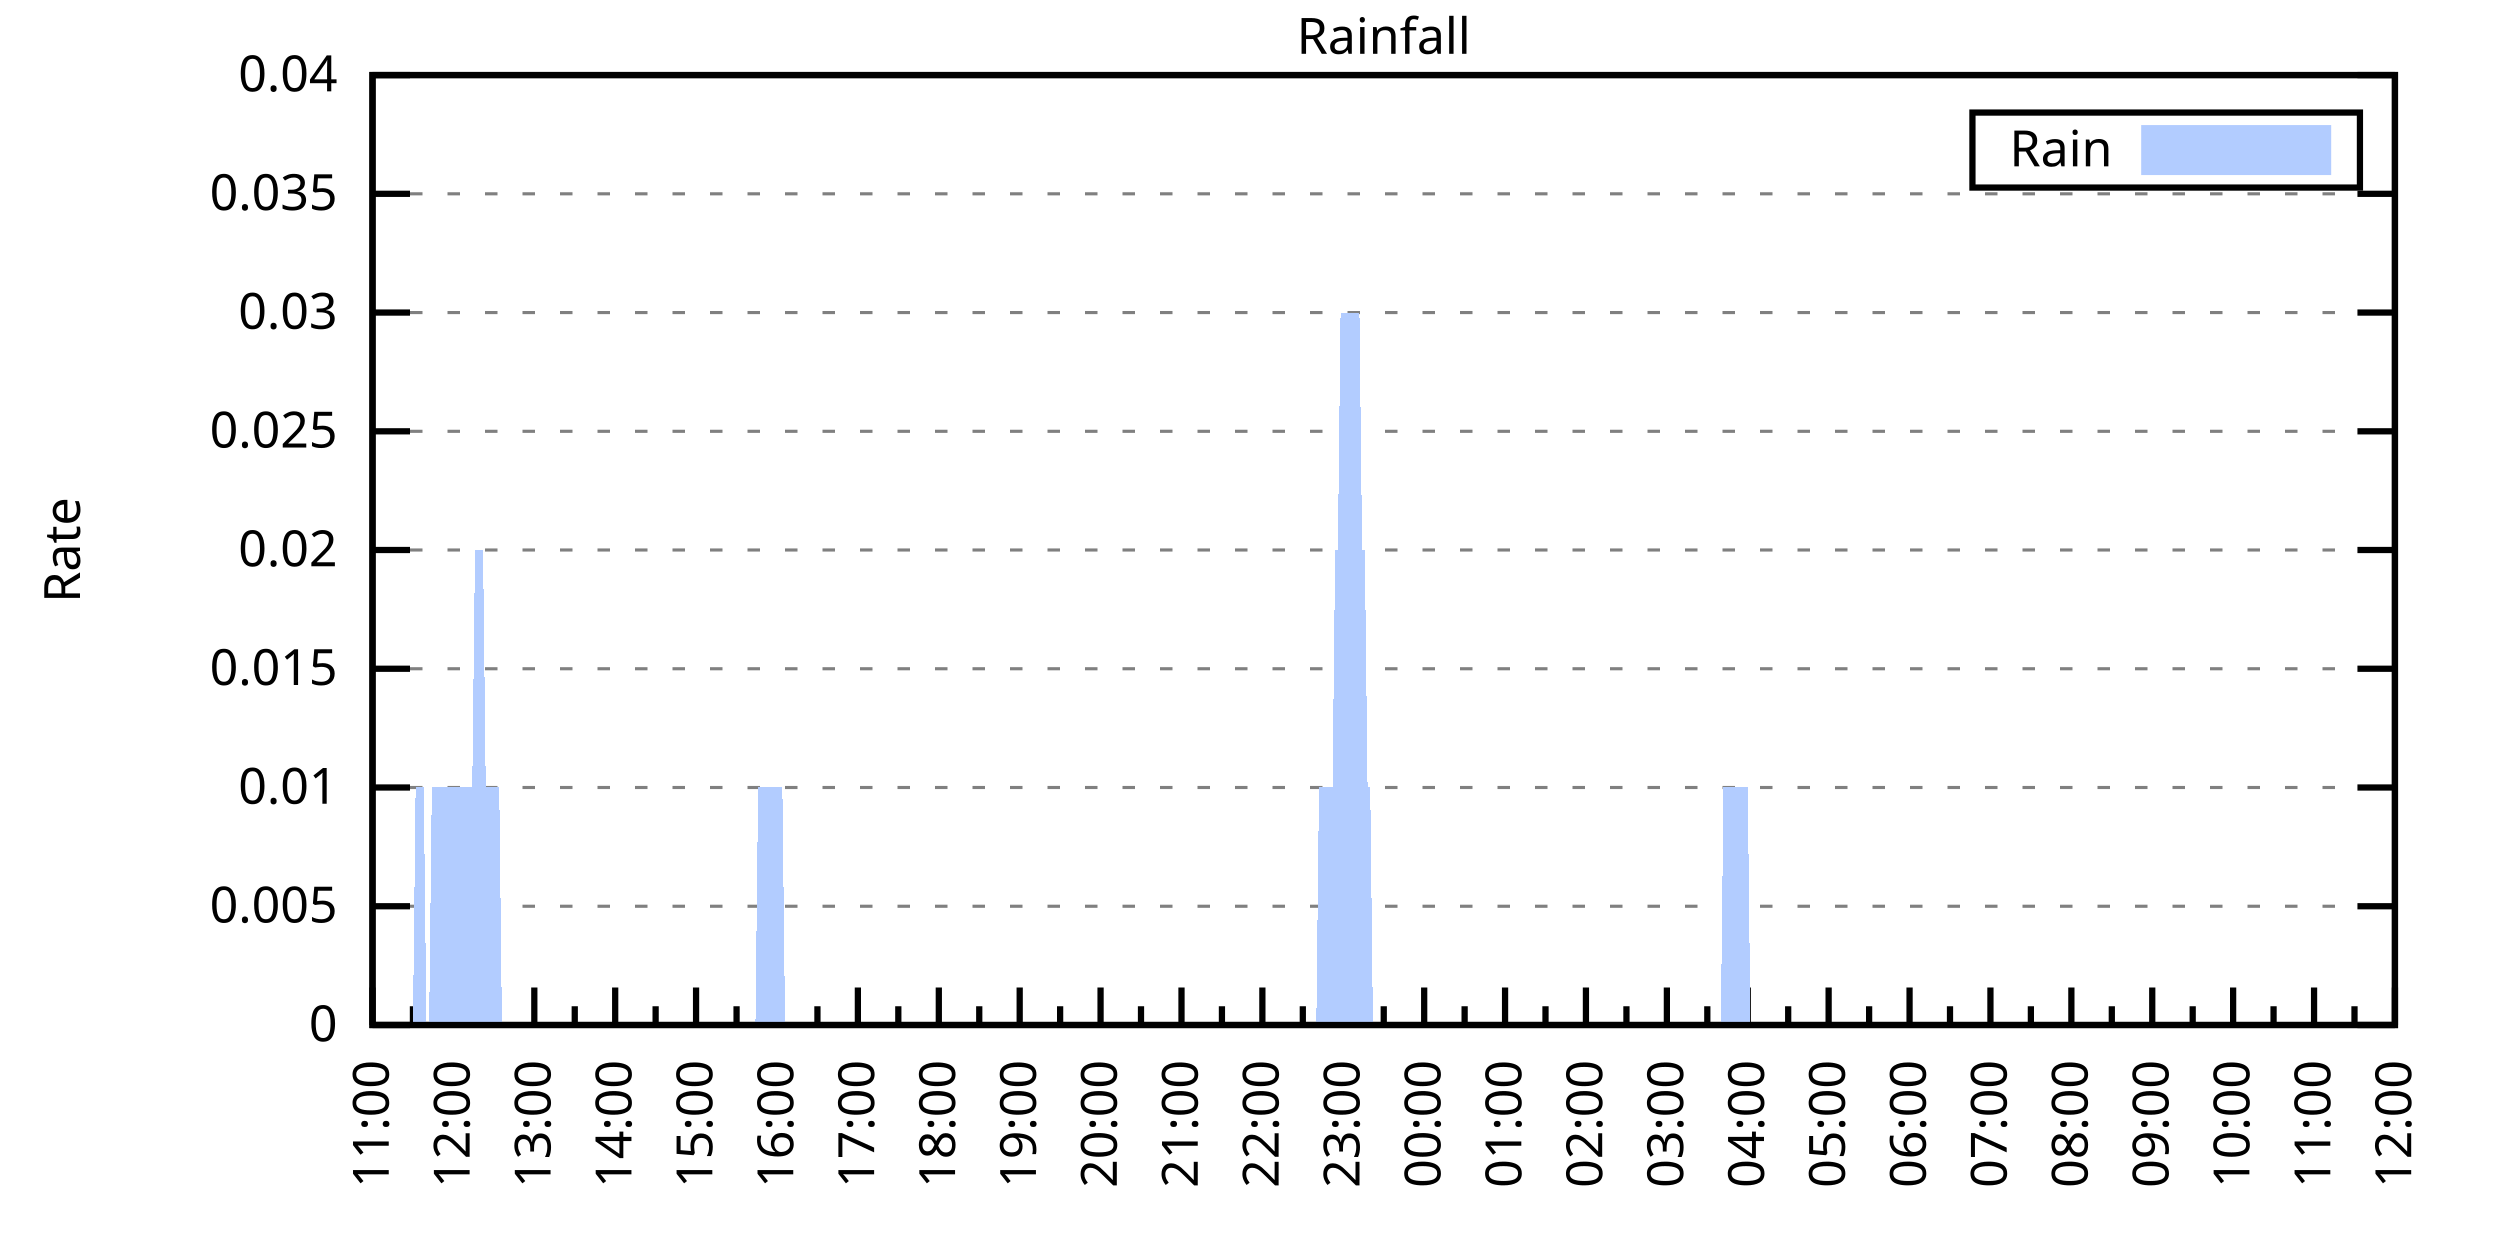
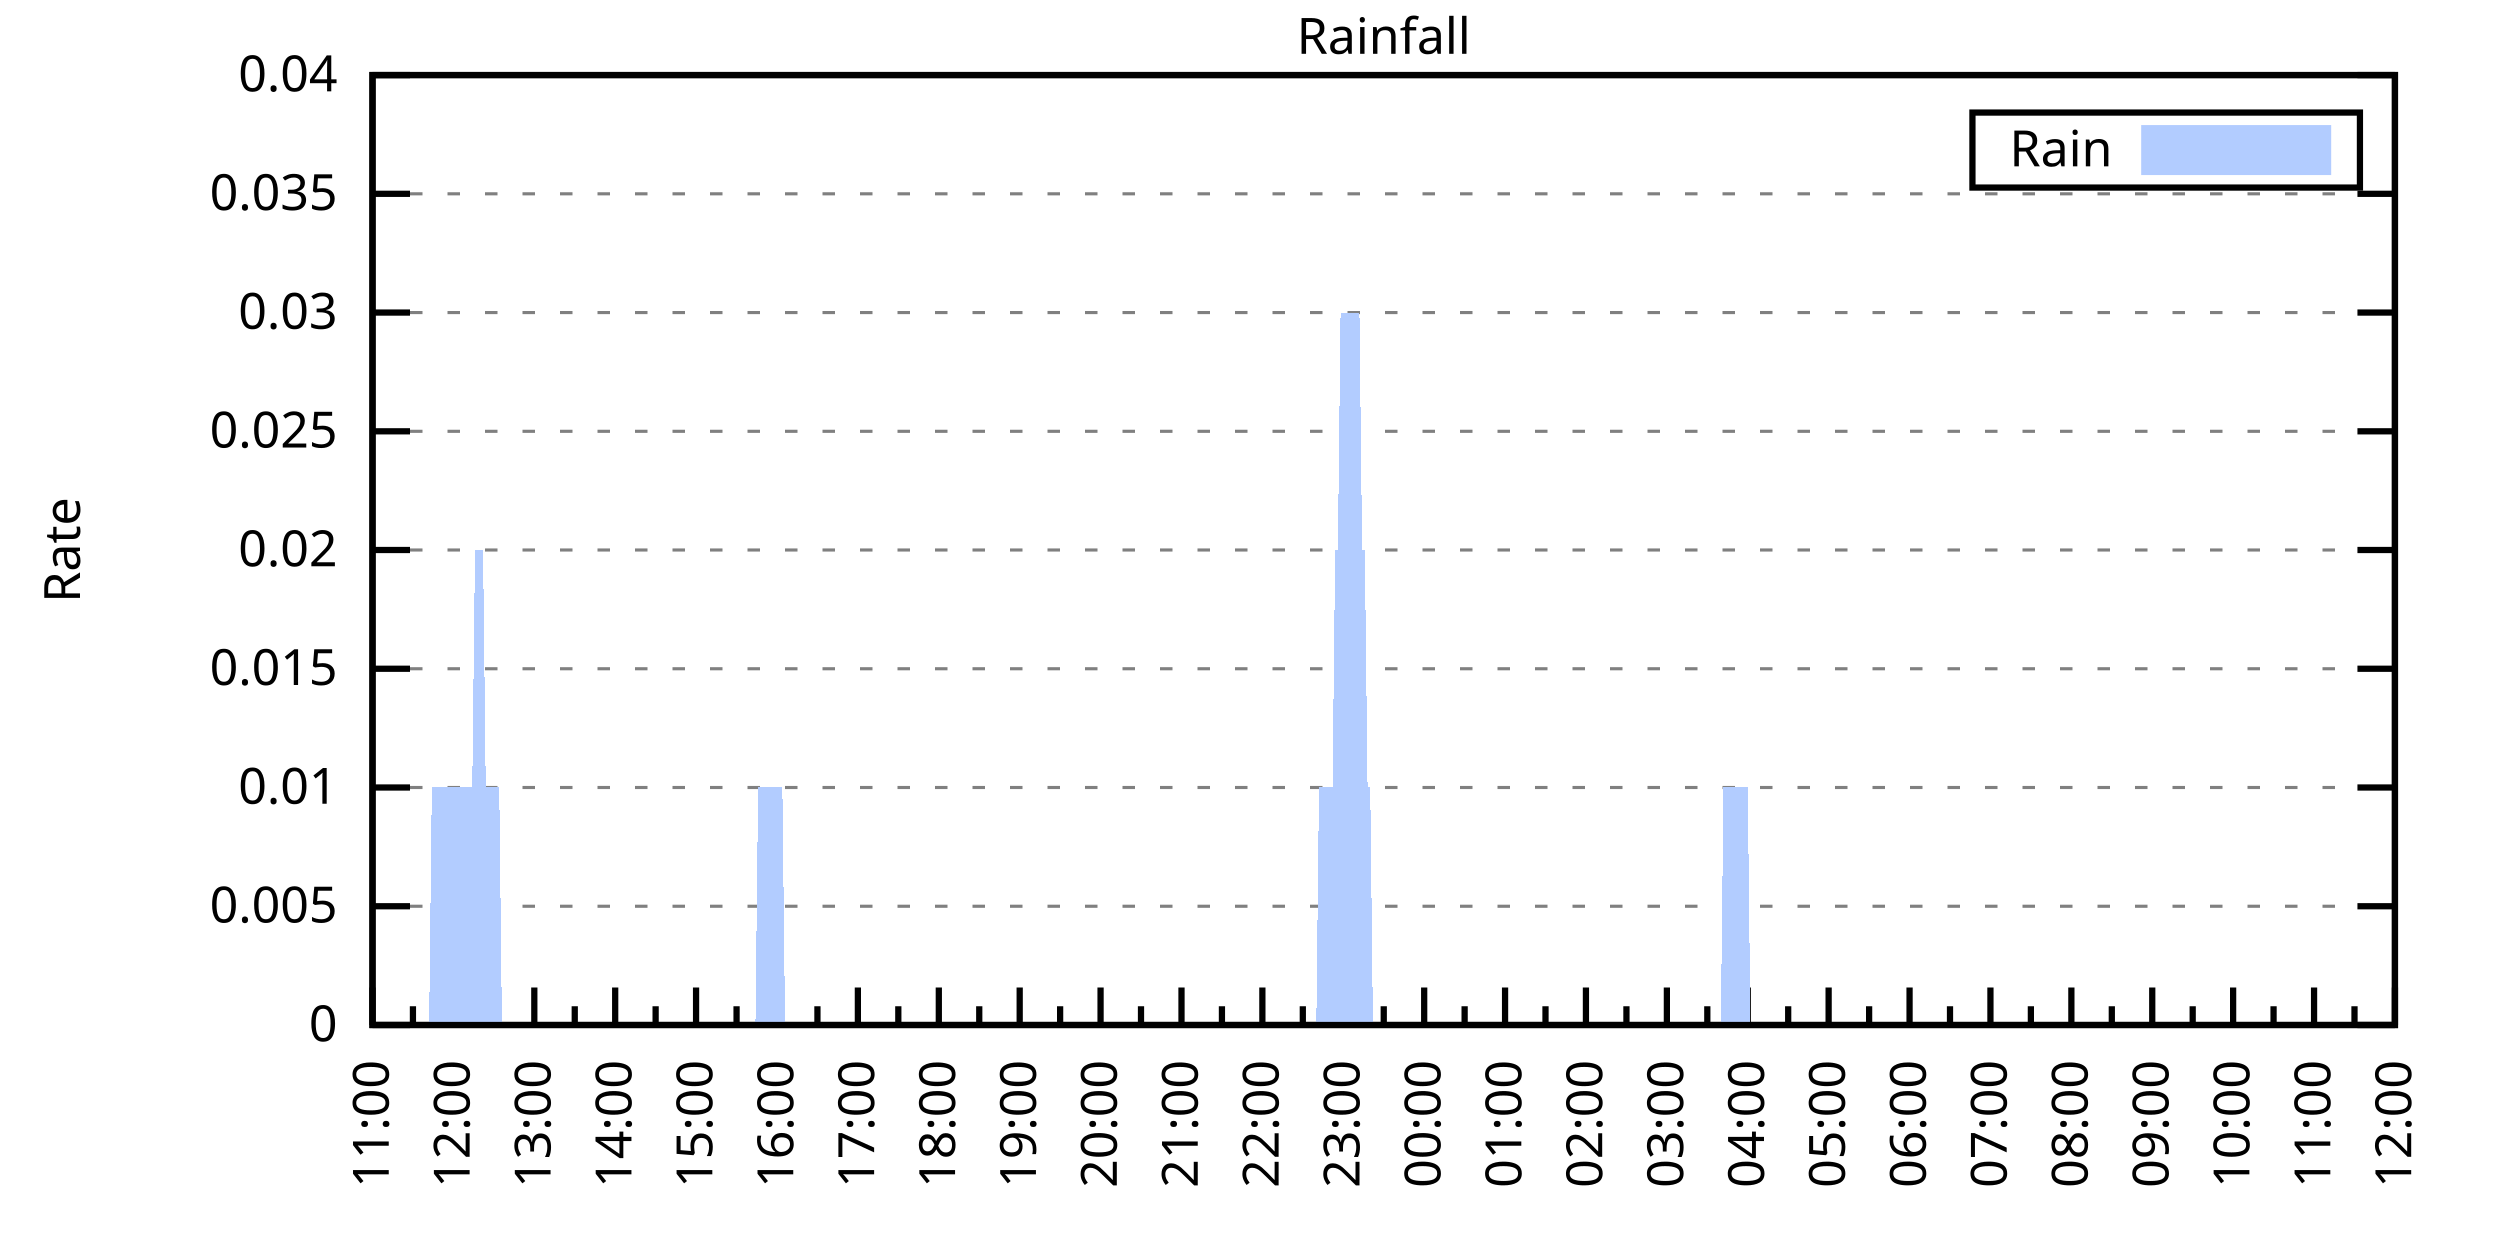
<svg xmlns="http://www.w3.org/2000/svg" xmlns:xlink="http://www.w3.org/1999/xlink" width="400" height="200" viewBox="0 0 400 200">
  <g id="gnuplot_canvas">
    <rect x="0" y="0" width="400" height="200" fill="none" />
    <defs>
      <circle id="gpDot" r="0.5" stroke-width="0.5" stroke="currentColor" />
      <path id="gpPt0" stroke-width="0.333" stroke="currentColor" d="M-1,0 h2 M0,-1 v2" />
      <path id="gpPt1" stroke-width="0.333" stroke="currentColor" d="M-1,-1 L1,1 M1,-1 L-1,1" />
      <path id="gpPt2" stroke-width="0.333" stroke="currentColor" d="M-1,0 L1,0 M0,-1 L0,1 M-1,-1 L1,1 M-1,1 L1,-1" />
      <rect id="gpPt3" stroke-width="0.333" stroke="currentColor" x="-1" y="-1" width="2" height="2" />
      <rect id="gpPt4" stroke-width="0.333" stroke="currentColor" fill="currentColor" x="-1" y="-1" width="2" height="2" />
      <circle id="gpPt5" stroke-width="0.333" stroke="currentColor" cx="0" cy="0" r="1" />
      <use xlink:href="#gpPt5" id="gpPt6" fill="currentColor" stroke="none" />
      <path id="gpPt7" stroke-width="0.333" stroke="currentColor" d="M0,-1.33 L-1.33,0.67 L1.33,0.67 z" />
      <use xlink:href="#gpPt7" id="gpPt8" fill="currentColor" stroke="none" />
      <use xlink:href="#gpPt7" id="gpPt9" stroke="currentColor" transform="rotate(180)" />
      <use xlink:href="#gpPt9" id="gpPt10" fill="currentColor" stroke="none" />
      <use xlink:href="#gpPt3" id="gpPt11" stroke="currentColor" transform="rotate(45)" />
      <use xlink:href="#gpPt11" id="gpPt12" fill="currentColor" stroke="none" />
      <path id="gpPt13" stroke-width="0.333" stroke="currentColor" d="M0,1.330 L1.265,0.411 L0.782,-1.067 L-0.782,-1.076 L-1.265,0.411 z" />
      <use xlink:href="#gpPt13" id="gpPt14" fill="currentColor" stroke="none" />
      <filter id="textbox" filterUnits="objectBoundingBox" x="0" y="0" height="1" width="1">
        <feFlood flood-color="white" flood-opacity="1" result="bgnd" />
        <feComposite in="SourceGraphic" in2="bgnd" operator="atop" />
      </filter>
      <filter id="greybox" filterUnits="objectBoundingBox" x="0" y="0" height="1" width="1">
        <feFlood flood-color="lightgrey" flood-opacity="1" result="grey" />
        <feComposite in="SourceGraphic" in2="grey" operator="atop" />
      </filter>
    </defs>
    <g fill="none" color="white" stroke="currentColor" stroke-width="1.00" stroke-linecap="butt" stroke-linejoin="miter">
</g>
    <g fill="none" color="black" stroke="currentColor" stroke-width="1.00" stroke-linecap="butt" stroke-linejoin="miter">
      <g stroke="none" shape-rendering="crispEdges">
        <polygon fill="rgb(255, 255, 255)" points="59.60,164.00 383.18,164.00 383.18,12.02 59.60,12.02 " />
      </g>
    </g>
    <g fill="none" color="black" stroke="currentColor" stroke-width="1.00" stroke-linecap="butt" stroke-linejoin="miter">
</g>
    <g fill="none" color="black" stroke="black" stroke-width="0.50" stroke-linecap="butt" stroke-linejoin="miter">
</g>
    <g fill="none" color="gray" stroke="currentColor" stroke-width="0.50" stroke-linecap="butt" stroke-linejoin="miter">
      <path stroke="gray" stroke-dasharray="2,4" class="gridline" d="M59.60,164.00 L383.19,164.00  " />
    </g>
    <g fill="none" color="gray" stroke="gray" stroke-width="1.00" stroke-linecap="butt" stroke-linejoin="miter">
</g>
    <g fill="none" color="black" stroke="currentColor" stroke-width="1.00" stroke-linecap="butt" stroke-linejoin="miter">
      <path stroke="black" d="M59.60,164.00 L65.60,164.00 M383.19,164.00 L377.19,164.00  " />
      <g transform="translate(54.00,166.60)" stroke="none" fill="black" font-family="Sans" font-size="8.00" text-anchor="end">
        <text>
          <tspan font-family="Sans"> 0</tspan>
        </text>
      </g>
    </g>
    <g fill="none" color="black" stroke="currentColor" stroke-width="1.00" stroke-linecap="butt" stroke-linejoin="miter">
</g>
    <g fill="none" color="black" stroke="black" stroke-width="0.50" stroke-linecap="butt" stroke-linejoin="miter">
</g>
    <g fill="none" color="gray" stroke="currentColor" stroke-width="0.50" stroke-linecap="butt" stroke-linejoin="miter">
      <path stroke="gray" stroke-dasharray="2,4" class="gridline" d="M59.60,145.00 L383.19,145.00  " />
    </g>
    <g fill="none" color="gray" stroke="gray" stroke-width="1.00" stroke-linecap="butt" stroke-linejoin="miter">
</g>
    <g fill="none" color="black" stroke="currentColor" stroke-width="1.00" stroke-linecap="butt" stroke-linejoin="miter">
      <path stroke="black" d="M59.60,145.00 L65.60,145.00 M383.19,145.00 L377.19,145.00  " />
      <g transform="translate(54.00,147.60)" stroke="none" fill="black" font-family="Sans" font-size="8.00" text-anchor="end">
        <text>
          <tspan font-family="Sans"> 0.005</tspan>
        </text>
      </g>
    </g>
    <g fill="none" color="black" stroke="currentColor" stroke-width="1.00" stroke-linecap="butt" stroke-linejoin="miter">
</g>
    <g fill="none" color="black" stroke="black" stroke-width="0.50" stroke-linecap="butt" stroke-linejoin="miter">
</g>
    <g fill="none" color="gray" stroke="currentColor" stroke-width="0.50" stroke-linecap="butt" stroke-linejoin="miter">
      <path stroke="gray" stroke-dasharray="2,4" class="gridline" d="M59.60,126.00 L383.19,126.00  " />
    </g>
    <g fill="none" color="gray" stroke="gray" stroke-width="1.00" stroke-linecap="butt" stroke-linejoin="miter">
</g>
    <g fill="none" color="black" stroke="currentColor" stroke-width="1.00" stroke-linecap="butt" stroke-linejoin="miter">
      <path stroke="black" d="M59.60,126.00 L65.60,126.00 M383.19,126.00 L377.19,126.00  " />
      <g transform="translate(54.00,128.60)" stroke="none" fill="black" font-family="Sans" font-size="8.00" text-anchor="end">
        <text>
          <tspan font-family="Sans"> 0.01</tspan>
        </text>
      </g>
    </g>
    <g fill="none" color="black" stroke="currentColor" stroke-width="1.00" stroke-linecap="butt" stroke-linejoin="miter">
</g>
    <g fill="none" color="black" stroke="black" stroke-width="0.50" stroke-linecap="butt" stroke-linejoin="miter">
</g>
    <g fill="none" color="gray" stroke="currentColor" stroke-width="0.50" stroke-linecap="butt" stroke-linejoin="miter">
      <path stroke="gray" stroke-dasharray="2,4" class="gridline" d="M59.60,107.00 L383.19,107.00  " />
    </g>
    <g fill="none" color="gray" stroke="gray" stroke-width="1.00" stroke-linecap="butt" stroke-linejoin="miter">
</g>
    <g fill="none" color="black" stroke="currentColor" stroke-width="1.00" stroke-linecap="butt" stroke-linejoin="miter">
      <path stroke="black" d="M59.60,107.00 L65.60,107.00 M383.19,107.00 L377.19,107.00  " />
      <g transform="translate(54.00,109.60)" stroke="none" fill="black" font-family="Sans" font-size="8.00" text-anchor="end">
        <text>
          <tspan font-family="Sans"> 0.015</tspan>
        </text>
      </g>
    </g>
    <g fill="none" color="black" stroke="currentColor" stroke-width="1.00" stroke-linecap="butt" stroke-linejoin="miter">
</g>
    <g fill="none" color="black" stroke="black" stroke-width="0.50" stroke-linecap="butt" stroke-linejoin="miter">
</g>
    <g fill="none" color="gray" stroke="currentColor" stroke-width="0.50" stroke-linecap="butt" stroke-linejoin="miter">
      <path stroke="gray" stroke-dasharray="2,4" class="gridline" d="M59.60,88.00 L383.19,88.00  " />
    </g>
    <g fill="none" color="gray" stroke="gray" stroke-width="1.00" stroke-linecap="butt" stroke-linejoin="miter">
</g>
    <g fill="none" color="black" stroke="currentColor" stroke-width="1.00" stroke-linecap="butt" stroke-linejoin="miter">
      <path stroke="black" d="M59.60,88.00 L65.60,88.00 M383.19,88.00 L377.19,88.00  " />
      <g transform="translate(54.00,90.60)" stroke="none" fill="black" font-family="Sans" font-size="8.00" text-anchor="end">
        <text>
          <tspan font-family="Sans"> 0.02</tspan>
        </text>
      </g>
    </g>
    <g fill="none" color="black" stroke="currentColor" stroke-width="1.00" stroke-linecap="butt" stroke-linejoin="miter">
</g>
    <g fill="none" color="black" stroke="black" stroke-width="0.50" stroke-linecap="butt" stroke-linejoin="miter">
</g>
    <g fill="none" color="gray" stroke="currentColor" stroke-width="0.50" stroke-linecap="butt" stroke-linejoin="miter">
      <path stroke="gray" stroke-dasharray="2,4" class="gridline" d="M59.60,69.01 L383.19,69.01  " />
    </g>
    <g fill="none" color="gray" stroke="gray" stroke-width="1.00" stroke-linecap="butt" stroke-linejoin="miter">
</g>
    <g fill="none" color="black" stroke="currentColor" stroke-width="1.00" stroke-linecap="butt" stroke-linejoin="miter">
      <path stroke="black" d="M59.60,69.01 L65.60,69.01 M383.19,69.01 L377.19,69.01  " />
      <g transform="translate(54.00,71.61)" stroke="none" fill="black" font-family="Sans" font-size="8.00" text-anchor="end">
        <text>
          <tspan font-family="Sans"> 0.025</tspan>
        </text>
      </g>
    </g>
    <g fill="none" color="black" stroke="currentColor" stroke-width="1.00" stroke-linecap="butt" stroke-linejoin="miter">
</g>
    <g fill="none" color="black" stroke="black" stroke-width="0.50" stroke-linecap="butt" stroke-linejoin="miter">
</g>
    <g fill="none" color="gray" stroke="currentColor" stroke-width="0.50" stroke-linecap="butt" stroke-linejoin="miter">
      <path stroke="gray" stroke-dasharray="2,4" class="gridline" d="M59.60,50.01 L383.19,50.01  " />
    </g>
    <g fill="none" color="gray" stroke="gray" stroke-width="1.00" stroke-linecap="butt" stroke-linejoin="miter">
</g>
    <g fill="none" color="black" stroke="currentColor" stroke-width="1.00" stroke-linecap="butt" stroke-linejoin="miter">
      <path stroke="black" d="M59.60,50.01 L65.60,50.01 M383.19,50.01 L377.19,50.01  " />
      <g transform="translate(54.00,52.61)" stroke="none" fill="black" font-family="Sans" font-size="8.00" text-anchor="end">
        <text>
          <tspan font-family="Sans"> 0.03</tspan>
        </text>
      </g>
    </g>
    <g fill="none" color="black" stroke="currentColor" stroke-width="1.00" stroke-linecap="butt" stroke-linejoin="miter">
</g>
    <g fill="none" color="black" stroke="black" stroke-width="0.50" stroke-linecap="butt" stroke-linejoin="miter">
</g>
    <g fill="none" color="gray" stroke="currentColor" stroke-width="0.50" stroke-linecap="butt" stroke-linejoin="miter">
      <path stroke="gray" stroke-dasharray="2,4" class="gridline" d="M59.60,31.01 L383.19,31.01  " />
    </g>
    <g fill="none" color="gray" stroke="gray" stroke-width="1.00" stroke-linecap="butt" stroke-linejoin="miter">
</g>
    <g fill="none" color="black" stroke="currentColor" stroke-width="1.00" stroke-linecap="butt" stroke-linejoin="miter">
      <path stroke="black" d="M59.60,31.01 L65.60,31.01 M383.19,31.01 L377.19,31.01  " />
      <g transform="translate(54.00,33.61)" stroke="none" fill="black" font-family="Sans" font-size="8.00" text-anchor="end">
        <text>
          <tspan font-family="Sans"> 0.035</tspan>
        </text>
      </g>
    </g>
    <g fill="none" color="black" stroke="currentColor" stroke-width="1.00" stroke-linecap="butt" stroke-linejoin="miter">
</g>
    <g fill="none" color="black" stroke="black" stroke-width="0.50" stroke-linecap="butt" stroke-linejoin="miter">
</g>
    <g fill="none" color="gray" stroke="currentColor" stroke-width="0.50" stroke-linecap="butt" stroke-linejoin="miter">
      <path stroke="gray" stroke-dasharray="2,4" class="gridline" d="M59.60,12.01 L383.19,12.01  " />
    </g>
    <g fill="none" color="gray" stroke="gray" stroke-width="1.00" stroke-linecap="butt" stroke-linejoin="miter">
</g>
    <g fill="none" color="black" stroke="currentColor" stroke-width="1.00" stroke-linecap="butt" stroke-linejoin="miter">
      <path stroke="black" d="M59.60,12.01 L65.60,12.01 M383.19,12.01 L377.19,12.01  " />
      <g transform="translate(54.00,14.61)" stroke="none" fill="black" font-family="Sans" font-size="8.00" text-anchor="end">
        <text>
          <tspan font-family="Sans"> 0.04</tspan>
        </text>
      </g>
    </g>
    <g fill="none" color="black" stroke="currentColor" stroke-width="1.00" stroke-linecap="butt" stroke-linejoin="miter">
      <path stroke="black" d="M59.60,164.00 L59.60,158.00  " />
      <g transform="translate(62.20,169.60) rotate(270)" stroke="none" fill="black" font-family="Sans" font-size="8.00" text-anchor="end">
        <text>
          <tspan font-family="Sans">11:00</tspan>
        </text>
      </g>
    </g>
    <g fill="none" color="black" stroke="currentColor" stroke-width="1.00" stroke-linecap="butt" stroke-linejoin="miter">
      <path stroke="black" d="M66.07,164.00 L66.07,161.00 M72.54,164.00 L72.54,158.00  " />
      <g transform="translate(75.14,169.60) rotate(270)" stroke="none" fill="black" font-family="Sans" font-size="8.00" text-anchor="end">
        <text>
          <tspan font-family="Sans">12:00</tspan>
        </text>
      </g>
    </g>
    <g fill="none" color="black" stroke="currentColor" stroke-width="1.00" stroke-linecap="butt" stroke-linejoin="miter">
      <path stroke="black" d="M79.02,164.00 L79.02,161.00 M85.49,164.00 L85.49,158.00  " />
      <g transform="translate(88.09,169.60) rotate(270)" stroke="none" fill="black" font-family="Sans" font-size="8.00" text-anchor="end">
        <text>
          <tspan font-family="Sans">13:00</tspan>
        </text>
      </g>
    </g>
    <g fill="none" color="black" stroke="currentColor" stroke-width="1.00" stroke-linecap="butt" stroke-linejoin="miter">
      <path stroke="black" d="M91.96,164.00 L91.96,161.00 M98.43,164.00 L98.43,158.00  " />
      <g transform="translate(101.03,169.60) rotate(270)" stroke="none" fill="black" font-family="Sans" font-size="8.00" text-anchor="end">
        <text>
          <tspan font-family="Sans">14:00</tspan>
        </text>
      </g>
    </g>
    <g fill="none" color="black" stroke="currentColor" stroke-width="1.00" stroke-linecap="butt" stroke-linejoin="miter">
      <path stroke="black" d="M104.90,164.00 L104.90,161.00 M111.37,164.00 L111.37,158.00  " />
      <g transform="translate(113.97,169.60) rotate(270)" stroke="none" fill="black" font-family="Sans" font-size="8.00" text-anchor="end">
        <text>
          <tspan font-family="Sans">15:00</tspan>
        </text>
      </g>
    </g>
    <g fill="none" color="black" stroke="currentColor" stroke-width="1.00" stroke-linecap="butt" stroke-linejoin="miter">
      <path stroke="black" d="M117.85,164.00 L117.85,161.00 M124.32,164.00 L124.32,158.00  " />
      <g transform="translate(126.92,169.60) rotate(270)" stroke="none" fill="black" font-family="Sans" font-size="8.00" text-anchor="end">
        <text>
          <tspan font-family="Sans">16:00</tspan>
        </text>
      </g>
    </g>
    <g fill="none" color="black" stroke="currentColor" stroke-width="1.00" stroke-linecap="butt" stroke-linejoin="miter">
      <path stroke="black" d="M130.79,164.00 L130.79,161.00 M137.26,164.00 L137.26,158.00  " />
      <g transform="translate(139.86,169.60) rotate(270)" stroke="none" fill="black" font-family="Sans" font-size="8.00" text-anchor="end">
        <text>
          <tspan font-family="Sans">17:00</tspan>
        </text>
      </g>
    </g>
    <g fill="none" color="black" stroke="currentColor" stroke-width="1.00" stroke-linecap="butt" stroke-linejoin="miter">
      <path stroke="black" d="M143.73,164.00 L143.73,161.00 M150.21,164.00 L150.21,158.00  " />
      <g transform="translate(152.81,169.60) rotate(270)" stroke="none" fill="black" font-family="Sans" font-size="8.00" text-anchor="end">
        <text>
          <tspan font-family="Sans">18:00</tspan>
        </text>
      </g>
    </g>
    <g fill="none" color="black" stroke="currentColor" stroke-width="1.00" stroke-linecap="butt" stroke-linejoin="miter">
      <path stroke="black" d="M156.68,164.00 L156.68,161.00 M163.15,164.00 L163.15,158.00  " />
      <g transform="translate(165.75,169.60) rotate(270)" stroke="none" fill="black" font-family="Sans" font-size="8.00" text-anchor="end">
        <text>
          <tspan font-family="Sans">19:00</tspan>
        </text>
      </g>
    </g>
    <g fill="none" color="black" stroke="currentColor" stroke-width="1.00" stroke-linecap="butt" stroke-linejoin="miter">
      <path stroke="black" d="M169.62,164.00 L169.62,161.00 M176.09,164.00 L176.09,158.00  " />
      <g transform="translate(178.69,169.60) rotate(270)" stroke="none" fill="black" font-family="Sans" font-size="8.00" text-anchor="end">
        <text>
          <tspan font-family="Sans">20:00</tspan>
        </text>
      </g>
    </g>
    <g fill="none" color="black" stroke="currentColor" stroke-width="1.00" stroke-linecap="butt" stroke-linejoin="miter">
      <path stroke="black" d="M182.56,164.00 L182.56,161.00 M189.04,164.00 L189.04,158.00  " />
      <g transform="translate(191.64,169.60) rotate(270)" stroke="none" fill="black" font-family="Sans" font-size="8.00" text-anchor="end">
        <text>
          <tspan font-family="Sans">21:00</tspan>
        </text>
      </g>
    </g>
    <g fill="none" color="black" stroke="currentColor" stroke-width="1.00" stroke-linecap="butt" stroke-linejoin="miter">
      <path stroke="black" d="M195.51,164.00 L195.51,161.00 M201.98,164.00 L201.98,158.00  " />
      <g transform="translate(204.58,169.60) rotate(270)" stroke="none" fill="black" font-family="Sans" font-size="8.00" text-anchor="end">
        <text>
          <tspan font-family="Sans">22:00</tspan>
        </text>
      </g>
    </g>
    <g fill="none" color="black" stroke="currentColor" stroke-width="1.00" stroke-linecap="butt" stroke-linejoin="miter">
      <path stroke="black" d="M208.45,164.00 L208.45,161.00 M214.92,164.00 L214.92,158.00  " />
      <g transform="translate(217.52,169.60) rotate(270)" stroke="none" fill="black" font-family="Sans" font-size="8.00" text-anchor="end">
        <text>
          <tspan font-family="Sans">23:00</tspan>
        </text>
      </g>
    </g>
    <g fill="none" color="black" stroke="currentColor" stroke-width="1.00" stroke-linecap="butt" stroke-linejoin="miter">
      <path stroke="black" d="M221.40,164.00 L221.40,161.00 M227.87,164.00 L227.87,158.00  " />
      <g transform="translate(230.47,169.60) rotate(270)" stroke="none" fill="black" font-family="Sans" font-size="8.00" text-anchor="end">
        <text>
          <tspan font-family="Sans">00:00</tspan>
        </text>
      </g>
    </g>
    <g fill="none" color="black" stroke="currentColor" stroke-width="1.00" stroke-linecap="butt" stroke-linejoin="miter">
      <path stroke="black" d="M234.34,164.00 L234.34,161.00 M240.81,164.00 L240.81,158.00  " />
      <g transform="translate(243.41,169.60) rotate(270)" stroke="none" fill="black" font-family="Sans" font-size="8.00" text-anchor="end">
        <text>
          <tspan font-family="Sans">01:00</tspan>
        </text>
      </g>
    </g>
    <g fill="none" color="black" stroke="currentColor" stroke-width="1.00" stroke-linecap="butt" stroke-linejoin="miter">
      <path stroke="black" d="M247.28,164.00 L247.28,161.00 M253.75,164.00 L253.75,158.00  " />
      <g transform="translate(256.35,169.60) rotate(270)" stroke="none" fill="black" font-family="Sans" font-size="8.00" text-anchor="end">
        <text>
          <tspan font-family="Sans">02:00</tspan>
        </text>
      </g>
    </g>
    <g fill="none" color="black" stroke="currentColor" stroke-width="1.00" stroke-linecap="butt" stroke-linejoin="miter">
      <path stroke="black" d="M260.23,164.00 L260.23,161.00 M266.70,164.00 L266.70,158.00  " />
      <g transform="translate(269.30,169.60) rotate(270)" stroke="none" fill="black" font-family="Sans" font-size="8.00" text-anchor="end">
        <text>
          <tspan font-family="Sans">03:00</tspan>
        </text>
      </g>
    </g>
    <g fill="none" color="black" stroke="currentColor" stroke-width="1.00" stroke-linecap="butt" stroke-linejoin="miter">
      <path stroke="black" d="M273.17,164.00 L273.17,161.00 M279.64,164.00 L279.64,158.00  " />
      <g transform="translate(282.24,169.60) rotate(270)" stroke="none" fill="black" font-family="Sans" font-size="8.00" text-anchor="end">
        <text>
          <tspan font-family="Sans">04:00</tspan>
        </text>
      </g>
    </g>
    <g fill="none" color="black" stroke="currentColor" stroke-width="1.00" stroke-linecap="butt" stroke-linejoin="miter">
      <path stroke="black" d="M286.11,164.00 L286.11,161.00 M292.58,164.00 L292.58,158.00  " />
      <g transform="translate(295.18,169.60) rotate(270)" stroke="none" fill="black" font-family="Sans" font-size="8.00" text-anchor="end">
        <text>
          <tspan font-family="Sans">05:00</tspan>
        </text>
      </g>
    </g>
    <g fill="none" color="black" stroke="currentColor" stroke-width="1.00" stroke-linecap="butt" stroke-linejoin="miter">
      <path stroke="black" d="M299.06,164.00 L299.06,161.00 M305.53,164.00 L305.53,158.00  " />
      <g transform="translate(308.13,169.60) rotate(270)" stroke="none" fill="black" font-family="Sans" font-size="8.00" text-anchor="end">
        <text>
          <tspan font-family="Sans">06:00</tspan>
        </text>
      </g>
    </g>
    <g fill="none" color="black" stroke="currentColor" stroke-width="1.00" stroke-linecap="butt" stroke-linejoin="miter">
      <path stroke="black" d="M312.00,164.00 L312.00,161.00 M318.47,164.00 L318.47,158.00  " />
      <g transform="translate(321.07,169.60) rotate(270)" stroke="none" fill="black" font-family="Sans" font-size="8.00" text-anchor="end">
        <text>
          <tspan font-family="Sans">07:00</tspan>
        </text>
      </g>
    </g>
    <g fill="none" color="black" stroke="currentColor" stroke-width="1.00" stroke-linecap="butt" stroke-linejoin="miter">
      <path stroke="black" d="M324.94,164.00 L324.94,161.00 M331.42,164.00 L331.42,158.00  " />
      <g transform="translate(334.02,169.60) rotate(270)" stroke="none" fill="black" font-family="Sans" font-size="8.00" text-anchor="end">
        <text>
          <tspan font-family="Sans">08:00</tspan>
        </text>
      </g>
    </g>
    <g fill="none" color="black" stroke="currentColor" stroke-width="1.00" stroke-linecap="butt" stroke-linejoin="miter">
      <path stroke="black" d="M337.89,164.00 L337.89,161.00 M344.36,164.00 L344.36,158.00  " />
      <g transform="translate(346.96,169.60) rotate(270)" stroke="none" fill="black" font-family="Sans" font-size="8.00" text-anchor="end">
        <text>
          <tspan font-family="Sans">09:00</tspan>
        </text>
      </g>
    </g>
    <g fill="none" color="black" stroke="currentColor" stroke-width="1.00" stroke-linecap="butt" stroke-linejoin="miter">
      <path stroke="black" d="M350.83,164.00 L350.83,161.00 M357.30,164.00 L357.30,158.00  " />
      <g transform="translate(359.90,169.60) rotate(270)" stroke="none" fill="black" font-family="Sans" font-size="8.00" text-anchor="end">
        <text>
          <tspan font-family="Sans">10:00</tspan>
        </text>
      </g>
    </g>
    <g fill="none" color="black" stroke="currentColor" stroke-width="1.00" stroke-linecap="butt" stroke-linejoin="miter">
      <path stroke="black" d="M363.77,164.00 L363.77,161.00 M370.25,164.00 L370.25,158.00  " />
      <g transform="translate(372.85,169.60) rotate(270)" stroke="none" fill="black" font-family="Sans" font-size="8.00" text-anchor="end">
        <text>
          <tspan font-family="Sans">11:00</tspan>
        </text>
      </g>
    </g>
    <g fill="none" color="black" stroke="currentColor" stroke-width="1.00" stroke-linecap="butt" stroke-linejoin="miter">
      <path stroke="black" d="M376.72,164.00 L376.72,161.00 M383.19,164.00 L383.19,158.00  " />
      <g transform="translate(385.79,169.60) rotate(270)" stroke="none" fill="black" font-family="Sans" font-size="8.00" text-anchor="end">
        <text>
          <tspan font-family="Sans">12:00</tspan>
        </text>
      </g>
    </g>
    <g fill="none" color="black" stroke="currentColor" stroke-width="1.00" stroke-linecap="butt" stroke-linejoin="miter">
</g>
    <g fill="none" color="black" stroke="currentColor" stroke-width="1.00" stroke-linecap="butt" stroke-linejoin="miter">
      <path stroke="black" d="M59.60,12.01 L59.60,164.00 L383.19,164.00 L383.19,12.01 L59.60,12.01 Z  " />
    </g>
    <g fill="none" color="black" stroke="currentColor" stroke-width="1.00" stroke-linecap="butt" stroke-linejoin="miter">
      <g transform="translate(12.80,88.01) rotate(270)" stroke="none" fill="black" font-family="Sans" font-size="8.00" text-anchor="middle">
        <text>
          <tspan font-family="Sans">Rate</tspan>
        </text>
      </g>
    </g>
    <g fill="none" color="black" stroke="currentColor" stroke-width="1.00" stroke-linecap="butt" stroke-linejoin="miter">
</g>
    <g fill="none" color="black" stroke="currentColor" stroke-width="1.00" stroke-linecap="butt" stroke-linejoin="miter">
      <path stroke="black" d="M315.59,30.01 L315.59,18.01 L377.59,18.01 L377.59,30.01 L315.59,30.01 Z  " />
    </g>
    <g id="Rainfall_plot_1">
      <g fill="none" color="white" stroke="black" stroke-width="2.00" stroke-linecap="butt" stroke-linejoin="miter">
</g>
      <g fill="none" color="black" stroke="currentColor" stroke-width="2.00" stroke-linecap="butt" stroke-linejoin="miter">
        <g transform="translate(337.99,26.61)" stroke="none" fill="black" font-family="Sans" font-size="8.00" text-anchor="end">
          <text>
            <tspan font-family="Sans">Rain</tspan>
          </text>
        </g>
      </g>
      <g fill="none" color="black" stroke="currentColor" stroke-width="2.00" stroke-linecap="butt" stroke-linejoin="miter">
        <g stroke="none" shape-rendering="crispEdges">
          <polygon fill="rgb(178, 204, 255)" points="343.59,27.01 371.99,27.01 371.99,21.01 343.59,21.01 " />
        </g>
        <path stroke="rgb(178, 204, 255)" d="M343.59,27.01 L371.99,27.01 L371.99,21.01 L343.59,21.01 L343.59,27.01 Z  " />
      </g>
      <g fill="none" color="black" stroke="currentColor" stroke-width="2.00" stroke-linecap="butt" stroke-linejoin="miter">
        <g stroke="none" shape-rendering="crispEdges">
-           <polygon fill="rgb(178, 204, 255)" points="62.19,164.00 62.62,164.00 63.05,164.00 63.48,164.00 63.91,164.00 64.35,164.00 64.78,164.00 65.21,164.00 65.64,164.00 66.07,164.00 66.50,126.00 66.93,126.00 67.37,126.00 67.80,126.00 68.23,164.00 68.66,164.00 69.09,126.00 69.52,126.00 69.95,126.00 70.39,126.00 70.82,126.00 71.25,126.00 71.68,126.00 72.11,126.00 72.54,126.00 72.98,126.00 73.41,126.00 73.84,126.00 74.27,126.00 74.70,126.00 75.13,126.00 75.56,126.00 76.00,88.00 76.43,88.00 76.86,88.00 77.29,88.00 77.72,126.00 78.15,126.00 78.58,126.00 79.02,126.00 79.45,126.00 79.88,126.00 80.31,164.00 80.74,164.00 81.17,164.00 81.60,164.00 82.04,164.00 82.47,164.00 82.90,164.00 83.33,164.00 83.76,164.00 84.19,164.00 84.62,164.00 85.06,164.00 85.49,164.00 85.92,164.00 86.35,164.00 86.78,164.00 87.21,164.00 87.64,164.00 88.08,164.00 88.51,164.00 88.94,164.00 89.37,164.00 89.80,164.00 90.23,164.00 90.66,164.00 91.10,164.00 91.53,164.00 91.96,164.00 92.39,164.00 92.82,164.00 93.25,164.00 93.68,164.00 94.12,164.00 94.55,164.00 94.98,164.00 95.41,164.00 95.84,164.00 96.27,164.00 96.70,164.00 97.14,164.00 97.57,164.00 98.00,164.00 98.43,164.00 98.86,164.00 99.29,164.00 99.73,164.00 100.16,164.00 100.59,164.00 101.02,164.00 101.45,164.00 101.88,164.00 102.31,164.00 102.75,164.00 103.18,164.00 103.61,164.00 104.04,164.00 104.47,164.00 104.90,164.00 105.33,164.00 105.77,164.00 106.20,164.00 106.63,164.00 107.06,164.00 107.49,164.00 107.92,164.00 108.35,164.00 108.79,164.00 109.22,164.00 109.65,164.00 110.08,164.00 110.51,164.00 110.94,164.00 111.37,164.00 111.81,164.00 112.24,164.00 112.67,164.00 113.10,164.00 113.53,164.00 113.96,164.00 114.39,164.00 114.83,164.00 115.26,164.00 115.69,164.00 116.12,164.00 116.55,164.00 116.98,164.00 117.41,164.00 117.85,164.00 118.28,164.00 118.71,164.00 119.14,164.00 119.57,164.00 120.00,164.00 120.43,164.00 120.87,164.00 121.30,126.00 121.73,126.00 122.16,126.00 122.59,126.00 123.02,126.00 123.46,126.00 123.89,126.00 124.32,126.00 124.75,126.00 125.18,126.00 125.61,164.00 126.04,164.00 126.48,164.00 126.91,164.00 127.34,164.00 127.77,164.00 128.20,164.00 128.63,164.00 129.06,164.00 129.50,164.00 129.93,164.00 130.36,164.00 130.79,164.00 131.22,164.00 131.65,164.00 132.08,164.00 132.52,164.00 132.95,164.00 133.38,164.00 133.81,164.00 134.24,164.00 134.67,164.00 135.10,164.00 135.54,164.00 135.97,164.00 136.40,164.00 136.83,164.00 137.26,164.00 137.69,164.00 138.12,164.00 138.56,164.00 138.99,164.00 139.42,164.00 139.85,164.00 140.28,164.00 140.71,164.00 141.14,164.00 141.58,164.00 142.01,164.00 142.44,164.00 142.87,164.00 143.30,164.00 143.73,164.00 144.16,164.00 144.60,164.00 145.03,164.00 145.46,164.00 145.89,164.00 146.32,164.00 146.75,164.00 147.19,164.00 147.62,164.00 148.05,164.00 148.48,164.00 148.91,164.00 149.34,164.00 149.77,164.00 150.21,164.00 150.64,164.00 151.07,164.00 151.50,164.00 151.93,164.00 152.36,164.00 152.79,164.00 153.23,164.00 153.66,164.00 154.09,164.00 154.52,164.00 154.95,164.00 155.38,164.00 155.81,164.00 156.25,164.00 156.68,164.00 157.11,164.00 157.54,164.00 157.97,164.00 158.40,164.00 158.83,164.00 159.27,164.00 159.70,164.00 160.13,164.00 160.56,164.00 160.99,164.00 161.42,164.00 161.85,164.00 162.29,164.00 162.72,164.00 163.15,164.00 163.58,164.00 164.01,164.00 164.44,164.00 164.87,164.00 165.31,164.00 165.74,164.00 166.17,164.00 166.60,164.00 167.03,164.00 167.46,164.00 167.89,164.00 168.33,164.00 168.76,164.00 169.19,164.00 169.62,164.00 170.05,164.00 170.48,164.00 170.91,164.00 171.35,164.00 171.78,164.00 172.21,164.00 172.64,164.00 173.07,164.00 173.50,164.00 173.94,164.00 174.37,164.00 174.80,164.00 175.23,164.00 175.66,164.00 176.09,164.00 176.52,164.00 176.96,164.00 177.39,164.00 177.82,164.00 178.25,164.00 178.68,164.00 179.11,164.00 179.54,164.00 179.98,164.00 180.41,164.00 180.84,164.00 181.27,164.00 181.70,164.00 182.13,164.00 182.56,164.00 183.00,164.00 183.43,164.00 183.86,164.00 184.29,164.00 184.72,164.00 185.15,164.00 185.58,164.00 186.02,164.00 186.45,164.00 186.88,164.00 187.31,164.00 187.74,164.00 188.17,164.00 188.60,164.00 189.04,164.00 189.47,164.00 189.90,164.00 190.33,164.00 190.76,164.00 191.19,164.00 191.62,164.00 192.06,164.00 192.49,164.00 192.92,164.00 193.35,164.00 193.78,164.00 194.21,164.00 194.64,164.00 195.08,164.00 195.51,164.00 195.94,164.00 196.37,164.00 196.80,164.00 197.23,164.00 197.67,164.00 198.10,164.00 198.53,164.00 198.96,164.00 199.39,164.00 199.82,164.00 200.25,164.00 200.69,164.00 201.12,164.00 201.55,164.00 201.98,164.00 202.41,164.00 202.84,164.00 203.27,164.00 203.71,164.00 204.14,164.00 204.57,164.00 205.00,164.00 205.43,164.00 205.86,164.00 206.29,164.00 206.73,164.00 207.16,164.00 207.59,164.00 208.02,164.00 208.45,164.00 208.88,164.00 209.31,164.00 209.75,164.00 210.18,164.00 210.61,164.00 211.04,126.00 211.47,126.00 211.90,126.00 212.33,126.00 212.77,126.00 213.20,126.00 213.63,88.00 214.06,88.00 214.49,50.01 214.92,50.01 215.35,50.01 215.79,50.01 216.22,50.01 216.65,50.01 217.08,50.01 217.51,50.01 217.94,88.00 218.37,88.00 218.81,126.00 219.24,126.00 219.67,164.00 220.10,164.00 220.53,164.00 220.96,164.00 221.40,164.00 221.83,164.00 222.26,164.00 222.69,164.00 223.12,164.00 223.55,164.00 223.98,164.00 224.42,164.00 224.85,164.00 225.28,164.00 225.71,164.00 226.14,164.00 226.57,164.00 227.00,164.00 227.44,164.00 227.87,164.00 228.30,164.00 228.73,164.00 229.16,164.00 229.59,164.00 230.02,164.00 230.46,164.00 230.89,164.00 231.32,164.00 231.75,164.00 232.18,164.00 232.61,164.00 233.04,164.00 233.48,164.00 233.91,164.00 234.34,164.00 234.77,164.00 235.20,164.00 235.63,164.00 236.06,164.00 236.50,164.00 236.93,164.00 237.36,164.00 237.79,164.00 238.22,164.00 238.65,164.00 239.08,164.00 239.52,164.00 239.95,164.00 240.38,164.00 240.81,164.00 241.24,164.00 241.67,164.00 242.10,164.00 242.54,164.00 242.97,164.00 243.40,164.00 243.83,164.00 244.26,164.00 244.69,164.00 245.12,164.00 245.56,164.00 245.99,164.00 246.42,164.00 246.85,164.00 247.28,164.00 247.71,164.00 248.15,164.00 248.58,164.00 249.01,164.00 249.44,164.00 249.87,164.00 250.30,164.00 250.73,164.00 251.17,164.00 251.60,164.00 252.03,164.00 252.46,164.00 252.89,164.00 253.32,164.00 253.75,164.00 254.19,164.00 254.62,164.00 255.05,164.00 255.48,164.00 255.91,164.00 256.34,164.00 256.77,164.00 257.21,164.00 257.64,164.00 258.07,164.00 258.50,164.00 258.93,164.00 259.36,164.00 259.79,164.00 260.23,164.00 260.66,164.00 261.09,164.00 261.52,164.00 261.95,164.00 262.38,164.00 262.81,164.00 263.25,164.00 263.68,164.00 264.11,164.00 264.54,164.00 264.97,164.00 265.40,164.00 265.83,164.00 266.27,164.00 266.70,164.00 267.13,164.00 267.56,164.00 267.99,164.00 268.42,164.00 268.85,164.00 269.29,164.00 269.72,164.00 270.15,164.00 270.58,164.00 271.01,164.00 271.44,164.00 271.88,164.00 272.31,164.00 272.74,164.00 273.17,164.00 273.60,164.00 274.03,164.00 274.46,164.00 274.90,164.00 275.33,164.00 275.76,126.00 276.19,126.00 276.62,126.00 277.05,126.00 277.48,126.00 277.92,126.00 278.35,126.00 278.78,126.00 279.21,126.00 279.64,126.00 280.07,164.00 280.50,164.00 280.94,164.00 281.37,164.00 281.80,164.00 282.23,164.00 282.66,164.00 283.09,164.00 283.52,164.00 283.96,164.00 284.39,164.00 284.82,164.00 285.25,164.00 285.68,164.00 286.11,164.00 286.54,164.00 286.98,164.00 287.41,164.00 287.84,164.00 288.27,164.00 288.70,164.00 289.13,164.00 289.56,164.00 290.00,164.00 290.43,164.00 290.86,164.00 291.29,164.00 291.72,164.00 292.15,164.00 292.58,164.00 293.02,164.00 293.45,164.00 293.88,164.00 294.31,164.00 294.74,164.00 295.17,164.00 295.60,164.00 296.04,164.00 296.47,164.00 296.90,164.00 297.33,164.00 297.76,164.00 298.19,164.00 298.63,164.00 299.06,164.00 299.49,164.00 299.92,164.00 300.35,164.00 300.78,164.00 301.21,164.00 301.65,164.00 302.08,164.00 302.51,164.00 302.94,164.00 303.37,164.00 303.80,164.00 304.23,164.00 304.67,164.00 305.10,164.00 305.53,164.00 305.96,164.00 306.39,164.00 306.82,164.00 307.25,164.00 307.69,164.00 308.12,164.00 308.55,164.00 308.98,164.00 309.41,164.00 309.84,164.00 310.27,164.00 310.71,164.00 311.14,164.00 311.57,164.00 312.00,164.00 312.43,164.00 312.86,164.00 313.29,164.00 313.73,164.00 314.16,164.00 314.59,164.00 315.02,164.00 315.45,164.00 315.88,164.00 316.31,164.00 316.75,164.00 317.18,164.00 317.61,164.00 318.04,164.00 318.47,164.00 318.90,164.00 319.33,164.00 319.77,164.00 320.20,164.00 320.63,164.00 321.06,164.00 321.49,164.00 321.92,164.00 322.36,164.00 322.79,164.00 323.22,164.00 323.65,164.00 324.08,164.00 324.51,164.00 324.94,164.00 325.38,164.00 325.81,164.00 326.24,164.00 326.67,164.00 327.10,164.00 327.53,164.00 327.96,164.00 328.40,164.00 328.83,164.00 329.26,164.00 329.69,164.00 330.12,164.00 330.55,164.00 330.98,164.00 331.42,164.00 331.85,164.00 332.28,164.00 332.71,164.00 333.14,164.00 333.57,164.00 334.00,164.00 334.44,164.00 334.87,164.00 335.30,164.00 335.73,164.00 336.16,164.00 336.59,164.00 337.02,164.00 337.46,164.00 337.89,164.00 338.32,164.00 338.75,164.00 339.18,164.00 339.61,164.00 340.04,164.00 340.48,164.00 340.91,164.00 341.34,164.00 341.77,164.00 342.20,164.00 342.63,164.00 343.06,164.00 343.50,164.00 343.93,164.00 344.36,164.00 344.79,164.00 345.22,164.00 345.65,164.00 346.09,164.00 346.52,164.00 346.95,164.00 347.38,164.00 347.81,164.00 348.24,164.00 348.67,164.00 349.11,164.00 349.54,164.00 349.97,164.00 350.40,164.00 350.83,164.00 351.26,164.00 351.69,164.00 352.13,164.00 352.56,164.00 352.99,164.00 353.42,164.00 353.85,164.00 354.28,164.00 354.71,164.00 355.15,164.00 355.58,164.00 356.01,164.00 356.44,164.00 356.87,164.00 357.30,164.00 357.73,164.00 358.17,164.00 358.60,164.00 359.03,164.00 359.46,164.00 359.89,164.00 360.32,164.00 360.75,164.00 361.19,164.00 361.62,164.00 362.05,164.00 362.48,164.00 362.91,164.00 363.34,164.00 363.77,164.00 364.21,164.00 364.64,164.00 365.07,164.00 365.50,164.00 365.93,164.00 366.36,164.00 366.79,164.00 367.23,164.00 367.66,164.00 368.09,164.00 368.52,164.00 368.95,164.00 369.38,164.00 369.81,164.00 370.25,164.00 370.68,164.00 371.11,164.00 371.54,164.00 371.97,164.00 372.40,164.00 372.40,164.00 62.19,164.00 " />
+           <polygon fill="rgb(178, 204, 255)" points="64.35,164.00 64.78,164.00 65.21,164.00 65.64,164.00 66.07,164.00 66.50,164.00 66.93,164.00 67.37,164.00 67.80,164.00 68.23,164.00 68.66,164.00 69.09,126.00 69.52,126.00 69.95,126.00 70.39,126.00 70.82,126.00 71.25,126.00 71.68,126.00 72.11,126.00 72.54,126.00 72.98,126.00 73.41,126.00 73.84,126.00 74.27,126.00 74.70,126.00 75.13,126.00 75.56,126.00 76.00,88.00 76.43,88.00 76.86,88.00 77.29,88.00 77.72,126.00 78.15,126.00 78.58,126.00 79.02,126.00 79.45,126.00 79.88,126.00 80.31,164.00 80.74,164.00 81.17,164.00 81.60,164.00 82.04,164.00 82.47,164.00 82.90,164.00 83.33,164.00 83.76,164.00 84.19,164.00 84.62,164.00 85.06,164.00 85.49,164.00 85.92,164.00 86.35,164.00 86.78,164.00 87.21,164.00 87.64,164.00 88.08,164.00 88.51,164.00 88.94,164.00 89.37,164.00 89.80,164.00 90.23,164.00 90.66,164.00 91.10,164.00 91.53,164.00 91.96,164.00 92.39,164.00 92.82,164.00 93.25,164.00 93.68,164.00 94.12,164.00 94.55,164.00 94.98,164.00 95.41,164.00 95.84,164.00 96.27,164.00 96.70,164.00 97.14,164.00 97.57,164.00 98.00,164.00 98.43,164.00 98.86,164.00 99.29,164.00 99.73,164.00 100.16,164.00 100.59,164.00 101.02,164.00 101.45,164.00 101.88,164.00 102.31,164.00 102.75,164.00 103.18,164.00 103.61,164.00 104.04,164.00 104.47,164.00 104.90,164.00 105.33,164.00 105.77,164.00 106.20,164.00 106.63,164.00 107.06,164.00 107.49,164.00 107.92,164.00 108.35,164.00 108.79,164.00 109.22,164.00 109.65,164.00 110.08,164.00 110.51,164.00 110.94,164.00 111.37,164.00 111.81,164.00 112.24,164.00 112.67,164.00 113.10,164.00 113.53,164.00 113.96,164.00 114.39,164.00 114.83,164.00 115.26,164.00 115.69,164.00 116.12,164.00 116.55,164.00 116.98,164.00 117.41,164.00 117.85,164.00 118.28,164.00 118.71,164.00 119.14,164.00 119.57,164.00 120.00,164.00 120.43,164.00 120.87,164.00 121.30,126.00 121.73,126.00 122.16,126.00 122.59,126.00 123.02,126.00 123.46,126.00 123.89,126.00 124.32,126.00 124.75,126.00 125.18,126.00 125.61,164.00 126.04,164.00 126.48,164.00 126.91,164.00 127.34,164.00 127.77,164.00 128.20,164.00 128.63,164.00 129.06,164.00 129.50,164.00 129.93,164.00 130.36,164.00 130.79,164.00 131.22,164.00 131.65,164.00 132.08,164.00 132.52,164.00 132.95,164.00 133.38,164.00 133.81,164.00 134.24,164.00 134.67,164.00 135.10,164.00 135.54,164.00 135.97,164.00 136.40,164.00 136.83,164.00 137.26,164.00 137.69,164.00 138.12,164.00 138.56,164.00 138.99,164.00 139.42,164.00 139.85,164.00 140.28,164.00 140.71,164.00 141.14,164.00 141.58,164.00 142.01,164.00 142.44,164.00 142.87,164.00 143.30,164.00 143.73,164.00 144.16,164.00 144.60,164.00 145.03,164.00 145.46,164.00 145.89,164.00 146.32,164.00 146.75,164.00 147.19,164.00 147.62,164.00 148.05,164.00 148.48,164.00 148.91,164.00 149.34,164.00 149.77,164.00 150.21,164.00 150.64,164.00 151.07,164.00 151.50,164.00 151.93,164.00 152.36,164.00 152.79,164.00 153.23,164.00 153.66,164.00 154.09,164.00 154.52,164.00 154.95,164.00 155.38,164.00 155.81,164.00 156.25,164.00 156.68,164.00 157.11,164.00 157.54,164.00 157.97,164.00 158.40,164.00 158.83,164.00 159.27,164.00 159.70,164.00 160.13,164.00 160.56,164.00 160.99,164.00 161.42,164.00 161.85,164.00 162.29,164.00 162.72,164.00 163.15,164.00 163.58,164.00 164.01,164.00 164.44,164.00 164.87,164.00 165.31,164.00 165.74,164.00 166.17,164.00 166.60,164.00 167.03,164.00 167.46,164.00 167.89,164.00 168.33,164.00 168.76,164.00 169.19,164.00 169.62,164.00 170.05,164.00 170.48,164.00 170.91,164.00 171.35,164.00 171.78,164.00 172.21,164.00 172.64,164.00 173.07,164.00 173.50,164.00 173.94,164.00 174.37,164.00 174.80,164.00 175.23,164.00 175.66,164.00 176.09,164.00 176.52,164.00 176.96,164.00 177.39,164.00 177.82,164.00 178.25,164.00 178.68,164.00 179.11,164.00 179.54,164.00 179.98,164.00 180.41,164.00 180.84,164.00 181.27,164.00 181.70,164.00 182.13,164.00 182.56,164.00 183.00,164.00 183.43,164.00 183.86,164.00 184.29,164.00 184.72,164.00 185.15,164.00 185.58,164.00 186.02,164.00 186.45,164.00 186.88,164.00 187.31,164.00 187.74,164.00 188.17,164.00 188.60,164.00 189.04,164.00 189.47,164.00 189.90,164.00 190.33,164.00 190.76,164.00 191.19,164.00 191.62,164.00 192.06,164.00 192.49,164.00 192.92,164.00 193.35,164.00 193.78,164.00 194.21,164.00 194.64,164.00 195.08,164.00 195.51,164.00 195.94,164.00 196.37,164.00 196.80,164.00 197.23,164.00 197.67,164.00 198.10,164.00 198.53,164.00 198.96,164.00 199.39,164.00 199.82,164.00 200.25,164.00 200.69,164.00 201.12,164.00 201.55,164.00 201.98,164.00 202.41,164.00 202.84,164.00 203.27,164.00 203.71,164.00 204.14,164.00 204.57,164.00 205.00,164.00 205.43,164.00 205.86,164.00 206.29,164.00 206.73,164.00 207.16,164.00 207.59,164.00 208.02,164.00 208.45,164.00 208.88,164.00 209.31,164.00 209.75,164.00 210.18,164.00 210.61,164.00 211.04,126.00 211.47,126.00 211.90,126.00 212.33,126.00 212.77,126.00 213.20,126.00 213.63,88.00 214.06,88.00 214.49,50.01 214.92,50.01 215.35,50.01 215.79,50.01 216.22,50.01 216.65,50.01 217.08,50.01 217.51,50.01 217.94,88.00 218.37,88.00 218.81,126.00 219.24,126.00 219.67,164.00 220.10,164.00 220.53,164.00 220.96,164.00 221.40,164.00 221.83,164.00 222.26,164.00 222.69,164.00 223.12,164.00 223.55,164.00 223.98,164.00 224.42,164.00 224.85,164.00 225.28,164.00 225.71,164.00 226.14,164.00 226.57,164.00 227.00,164.00 227.44,164.00 227.87,164.00 228.30,164.00 228.73,164.00 229.16,164.00 229.59,164.00 230.02,164.00 230.46,164.00 230.89,164.00 231.32,164.00 231.75,164.00 232.18,164.00 232.61,164.00 233.04,164.00 233.48,164.00 233.91,164.00 234.34,164.00 234.77,164.00 235.20,164.00 235.63,164.00 236.06,164.00 236.50,164.00 236.93,164.00 237.36,164.00 237.79,164.00 238.22,164.00 238.65,164.00 239.08,164.00 239.52,164.00 239.95,164.00 240.38,164.00 240.81,164.00 241.24,164.00 241.67,164.00 242.10,164.00 242.54,164.00 242.97,164.00 243.40,164.00 243.83,164.00 244.26,164.00 244.69,164.00 245.12,164.00 245.56,164.00 245.99,164.00 246.42,164.00 246.85,164.00 247.28,164.00 247.71,164.00 248.15,164.00 248.58,164.00 249.01,164.00 249.44,164.00 249.87,164.00 250.30,164.00 250.73,164.00 251.17,164.00 251.60,164.00 252.03,164.00 252.46,164.00 252.89,164.00 253.32,164.00 253.75,164.00 254.19,164.00 254.62,164.00 255.05,164.00 255.48,164.00 255.91,164.00 256.34,164.00 256.77,164.00 257.21,164.00 257.64,164.00 258.07,164.00 258.50,164.00 258.93,164.00 259.36,164.00 259.79,164.00 260.23,164.00 260.66,164.00 261.09,164.00 261.52,164.00 261.95,164.00 262.38,164.00 262.81,164.00 263.25,164.00 263.68,164.00 264.11,164.00 264.54,164.00 264.97,164.00 265.40,164.00 265.83,164.00 266.27,164.00 266.70,164.00 267.13,164.00 267.56,164.00 267.99,164.00 268.42,164.00 268.85,164.00 269.29,164.00 269.72,164.00 270.15,164.00 270.58,164.00 271.01,164.00 271.44,164.00 271.88,164.00 272.31,164.00 272.74,164.00 273.17,164.00 273.60,164.00 274.03,164.00 274.46,164.00 274.90,164.00 275.33,164.00 275.76,126.00 276.19,126.00 276.62,126.00 277.05,126.00 277.48,126.00 277.92,126.00 278.35,126.00 278.78,126.00 279.21,126.00 279.64,126.00 280.07,164.00 280.50,164.00 280.94,164.00 281.37,164.00 281.80,164.00 282.23,164.00 282.66,164.00 283.09,164.00 283.52,164.00 283.96,164.00 284.39,164.00 284.82,164.00 285.25,164.00 285.68,164.00 286.11,164.00 286.54,164.00 286.98,164.00 287.41,164.00 287.84,164.00 288.27,164.00 288.70,164.00 289.13,164.00 289.56,164.00 290.00,164.00 290.43,164.00 290.86,164.00 291.29,164.00 291.72,164.00 292.15,164.00 292.58,164.00 293.02,164.00 293.45,164.00 293.88,164.00 294.31,164.00 294.74,164.00 295.17,164.00 295.60,164.00 296.04,164.00 296.47,164.00 296.90,164.00 297.33,164.00 297.76,164.00 298.19,164.00 298.63,164.00 299.06,164.00 299.49,164.00 299.92,164.00 300.35,164.00 300.78,164.00 301.21,164.00 301.65,164.00 302.08,164.00 302.51,164.00 302.94,164.00 303.37,164.00 303.80,164.00 304.23,164.00 304.67,164.00 305.10,164.00 305.53,164.00 305.96,164.00 306.39,164.00 306.82,164.00 307.25,164.00 307.69,164.00 308.12,164.00 308.55,164.00 308.98,164.00 309.41,164.00 309.84,164.00 310.27,164.00 310.71,164.00 311.14,164.00 311.57,164.00 312.00,164.00 312.43,164.00 312.86,164.00 313.29,164.00 313.73,164.00 314.16,164.00 314.59,164.00 315.02,164.00 315.45,164.00 315.88,164.00 316.31,164.00 316.75,164.00 317.18,164.00 317.61,164.00 318.04,164.00 318.47,164.00 318.90,164.00 319.33,164.00 319.77,164.00 320.20,164.00 320.63,164.00 321.06,164.00 321.49,164.00 321.92,164.00 322.36,164.00 322.79,164.00 323.22,164.00 323.65,164.00 324.08,164.00 324.51,164.00 324.94,164.00 325.38,164.00 325.81,164.00 326.24,164.00 326.67,164.00 327.10,164.00 327.53,164.00 327.96,164.00 328.40,164.00 328.83,164.00 329.26,164.00 329.69,164.00 330.12,164.00 330.55,164.00 330.98,164.00 331.42,164.00 331.85,164.00 332.28,164.00 332.71,164.00 333.14,164.00 333.57,164.00 334.00,164.00 334.44,164.00 334.87,164.00 335.30,164.00 335.73,164.00 336.16,164.00 336.59,164.00 337.02,164.00 337.46,164.00 337.89,164.00 338.32,164.00 338.75,164.00 339.18,164.00 339.61,164.00 340.04,164.00 340.48,164.00 340.91,164.00 341.34,164.00 341.77,164.00 342.20,164.00 342.63,164.00 343.06,164.00 343.50,164.00 343.93,164.00 344.36,164.00 344.79,164.00 345.22,164.00 345.65,164.00 346.09,164.00 346.52,164.00 346.95,164.00 347.38,164.00 347.81,164.00 348.24,164.00 348.67,164.00 349.11,164.00 349.54,164.00 349.97,164.00 350.40,164.00 350.83,164.00 351.26,164.00 351.69,164.00 352.13,164.00 352.56,164.00 352.99,164.00 353.42,164.00 353.85,164.00 354.28,164.00 354.71,164.00 355.15,164.00 355.58,164.00 356.01,164.00 356.44,164.00 356.87,164.00 357.30,164.00 357.73,164.00 358.17,164.00 358.60,164.00 359.03,164.00 359.46,164.00 359.89,164.00 360.32,164.00 360.75,164.00 361.19,164.00 361.62,164.00 362.05,164.00 362.48,164.00 362.91,164.00 363.34,164.00 363.77,164.00 364.21,164.00 364.64,164.00 365.07,164.00 365.50,164.00 365.93,164.00 366.36,164.00 366.79,164.00 367.23,164.00 367.66,164.00 368.09,164.00 368.52,164.00 368.95,164.00 369.38,164.00 369.81,164.00 370.25,164.00 370.68,164.00 371.11,164.00 371.54,164.00 371.97,164.00 372.40,164.00 372.84,164.00 373.27,164.00 373.70,164.00 374.13,164.00 374.56,164.00 374.56,164.00 64.35,164.00 " />
        </g>
      </g>
    </g>
    <g fill="none" color="black" stroke="currentColor" stroke-width="2.00" stroke-linecap="butt" stroke-linejoin="miter">
</g>
    <g fill="none" color="black" stroke="black" stroke-width="1.00" stroke-linecap="butt" stroke-linejoin="miter">
</g>
    <g fill="none" color="black" stroke="currentColor" stroke-width="1.00" stroke-linecap="butt" stroke-linejoin="miter">
      <path stroke="black" d="M59.60,12.01 L59.60,164.00 L383.19,164.00 L383.19,12.01 L59.60,12.01 Z  " />
    </g>
    <g fill="none" color="black" stroke="currentColor" stroke-width="1.00" stroke-linecap="butt" stroke-linejoin="miter">
      <g transform="translate(221.39,8.61)" stroke="none" fill="black" font-family="Sans" font-size="8.00" text-anchor="middle">
        <text>
          <tspan font-family="Sans">Rainfall</tspan>
        </text>
      </g>
    </g>
    <g fill="none" color="black" stroke="currentColor" stroke-width="1.00" stroke-linecap="butt" stroke-linejoin="miter">
</g>
  </g>
</svg>
